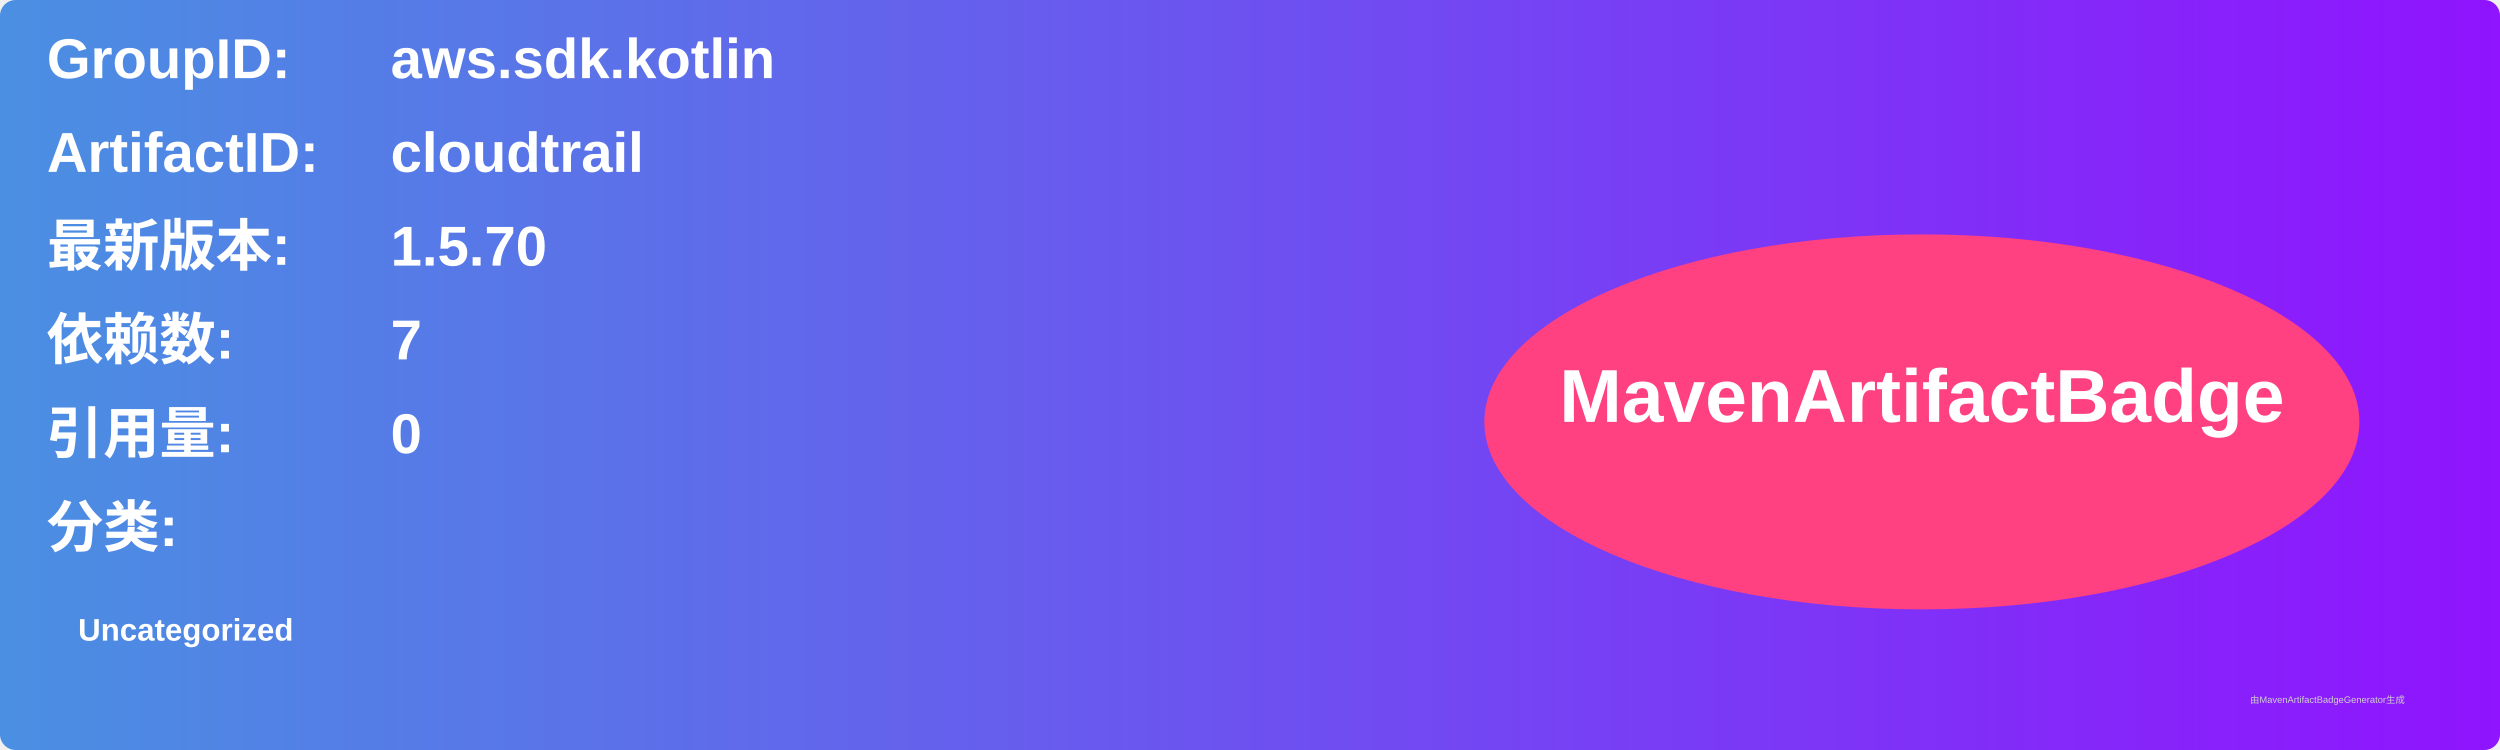
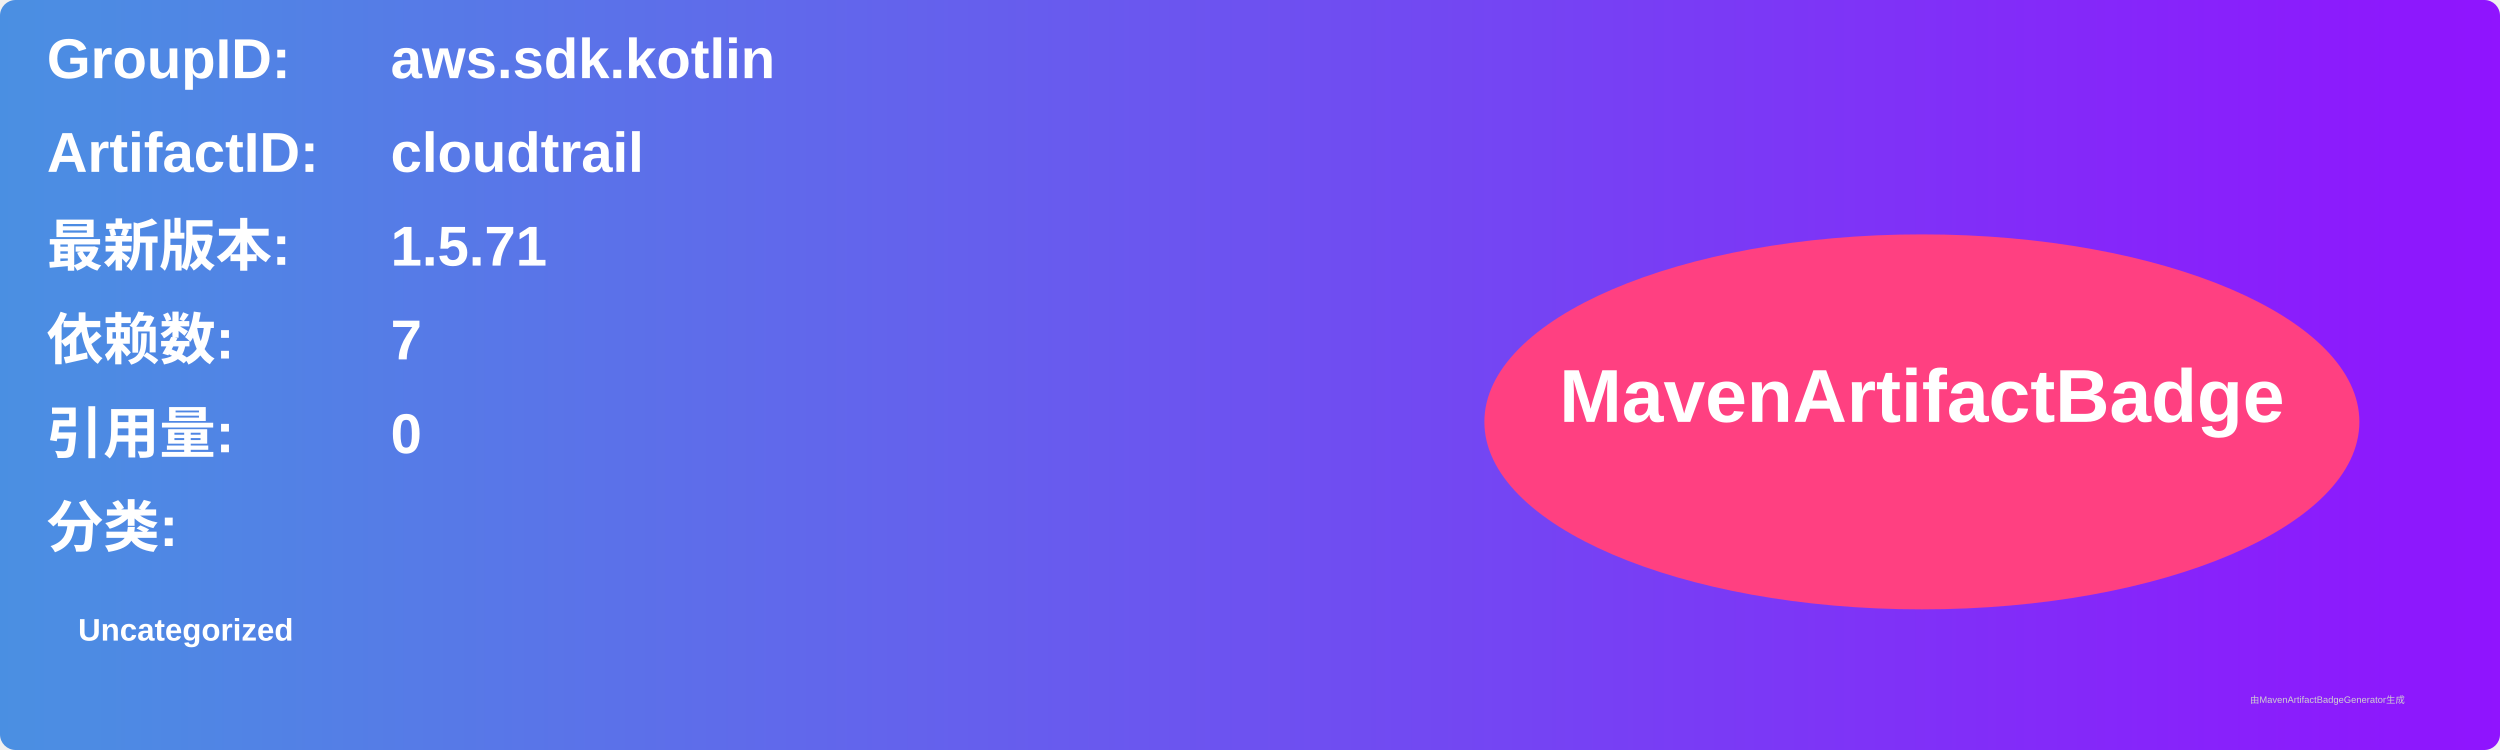
<svg xmlns="http://www.w3.org/2000/svg" width="800" height="240" viewBox="0 0 800 240">
  <linearGradient id="grad" x1="0%" y1="0%" x2="100%" y2="0%">
    <stop offset="0%" stop-color="#4a90e2" />
    <stop offset="100%" stop-color="#9013fe" />
  </linearGradient>
  <rect width="100%" height="100%" rx="5" ry="5" fill="url(#grad)" />
  <g transform="translate(15, 15)">
    <text x="0" y="10" font-family="Arial" font-size="18" fill="white" font-weight="bold" width="260">GroupID:</text>
    <text x="110" y="10" font-family="Arial" font-size="18" fill="white" font-weight="bold" width="460">aws.sdk.kotlin</text>
    <text x="0" y="40" font-family="Arial" font-size="18" fill="white" font-weight="bold" width="260">ArtifactID:</text>
    <text x="110" y="40" font-family="Arial" font-size="18" fill="white" font-weight="bold" width="460">cloudtrail</text>
    <text x="0" y="70" font-family="Arial" font-size="18" fill="white" font-weight="bold">最新版本:</text>
    <text x="110" y="70" font-family="Arial" font-size="18" fill="white" font-weight="bold">
-       <tspan font-weight="bold">1.5.70</tspan>
+       <tspan font-weight="bold">1.5.71</tspan>
    </text>
    <text x="0" y="100" font-family="Arial" font-size="18" fill="white" font-weight="bold">依赖数: </text>
    <text x="110" y="100" font-family="Arial" font-size="18" fill="white">
      <tspan font-weight="bold">7</tspan>
    </text>
    <text x="0" y="130" font-family="Arial" font-size="18" fill="white" font-weight="bold">引用量: </text>
    <text x="110" y="130" font-family="Arial" font-size="18" fill="white">
      <tspan font-weight="bold">0</tspan>
    </text>
    <text x="0" y="160" font-family="Arial" font-size="18" fill="white" font-weight="bold">分类:</text>
    <text x="10" y="190" font-family="Arial" font-size="10" fill="white">
      <tspan font-weight="bold">Uncategorized</tspan>
    </text>
    <ellipse cx="600" cy="120" rx="140" ry="60" fill="#ff4081" />
    <text x="600" y="120" text-anchor="middle" font-family="Arial" font-size="24" fill="white" font-weight="bold">MavenArtifactBadge</text>
  </g>
  <text x="720" y="225" font-family="Arial" font-size="3" fill="#d0d0d0">由MavenArtifactBadgeGenerator生成</text>
</svg>
